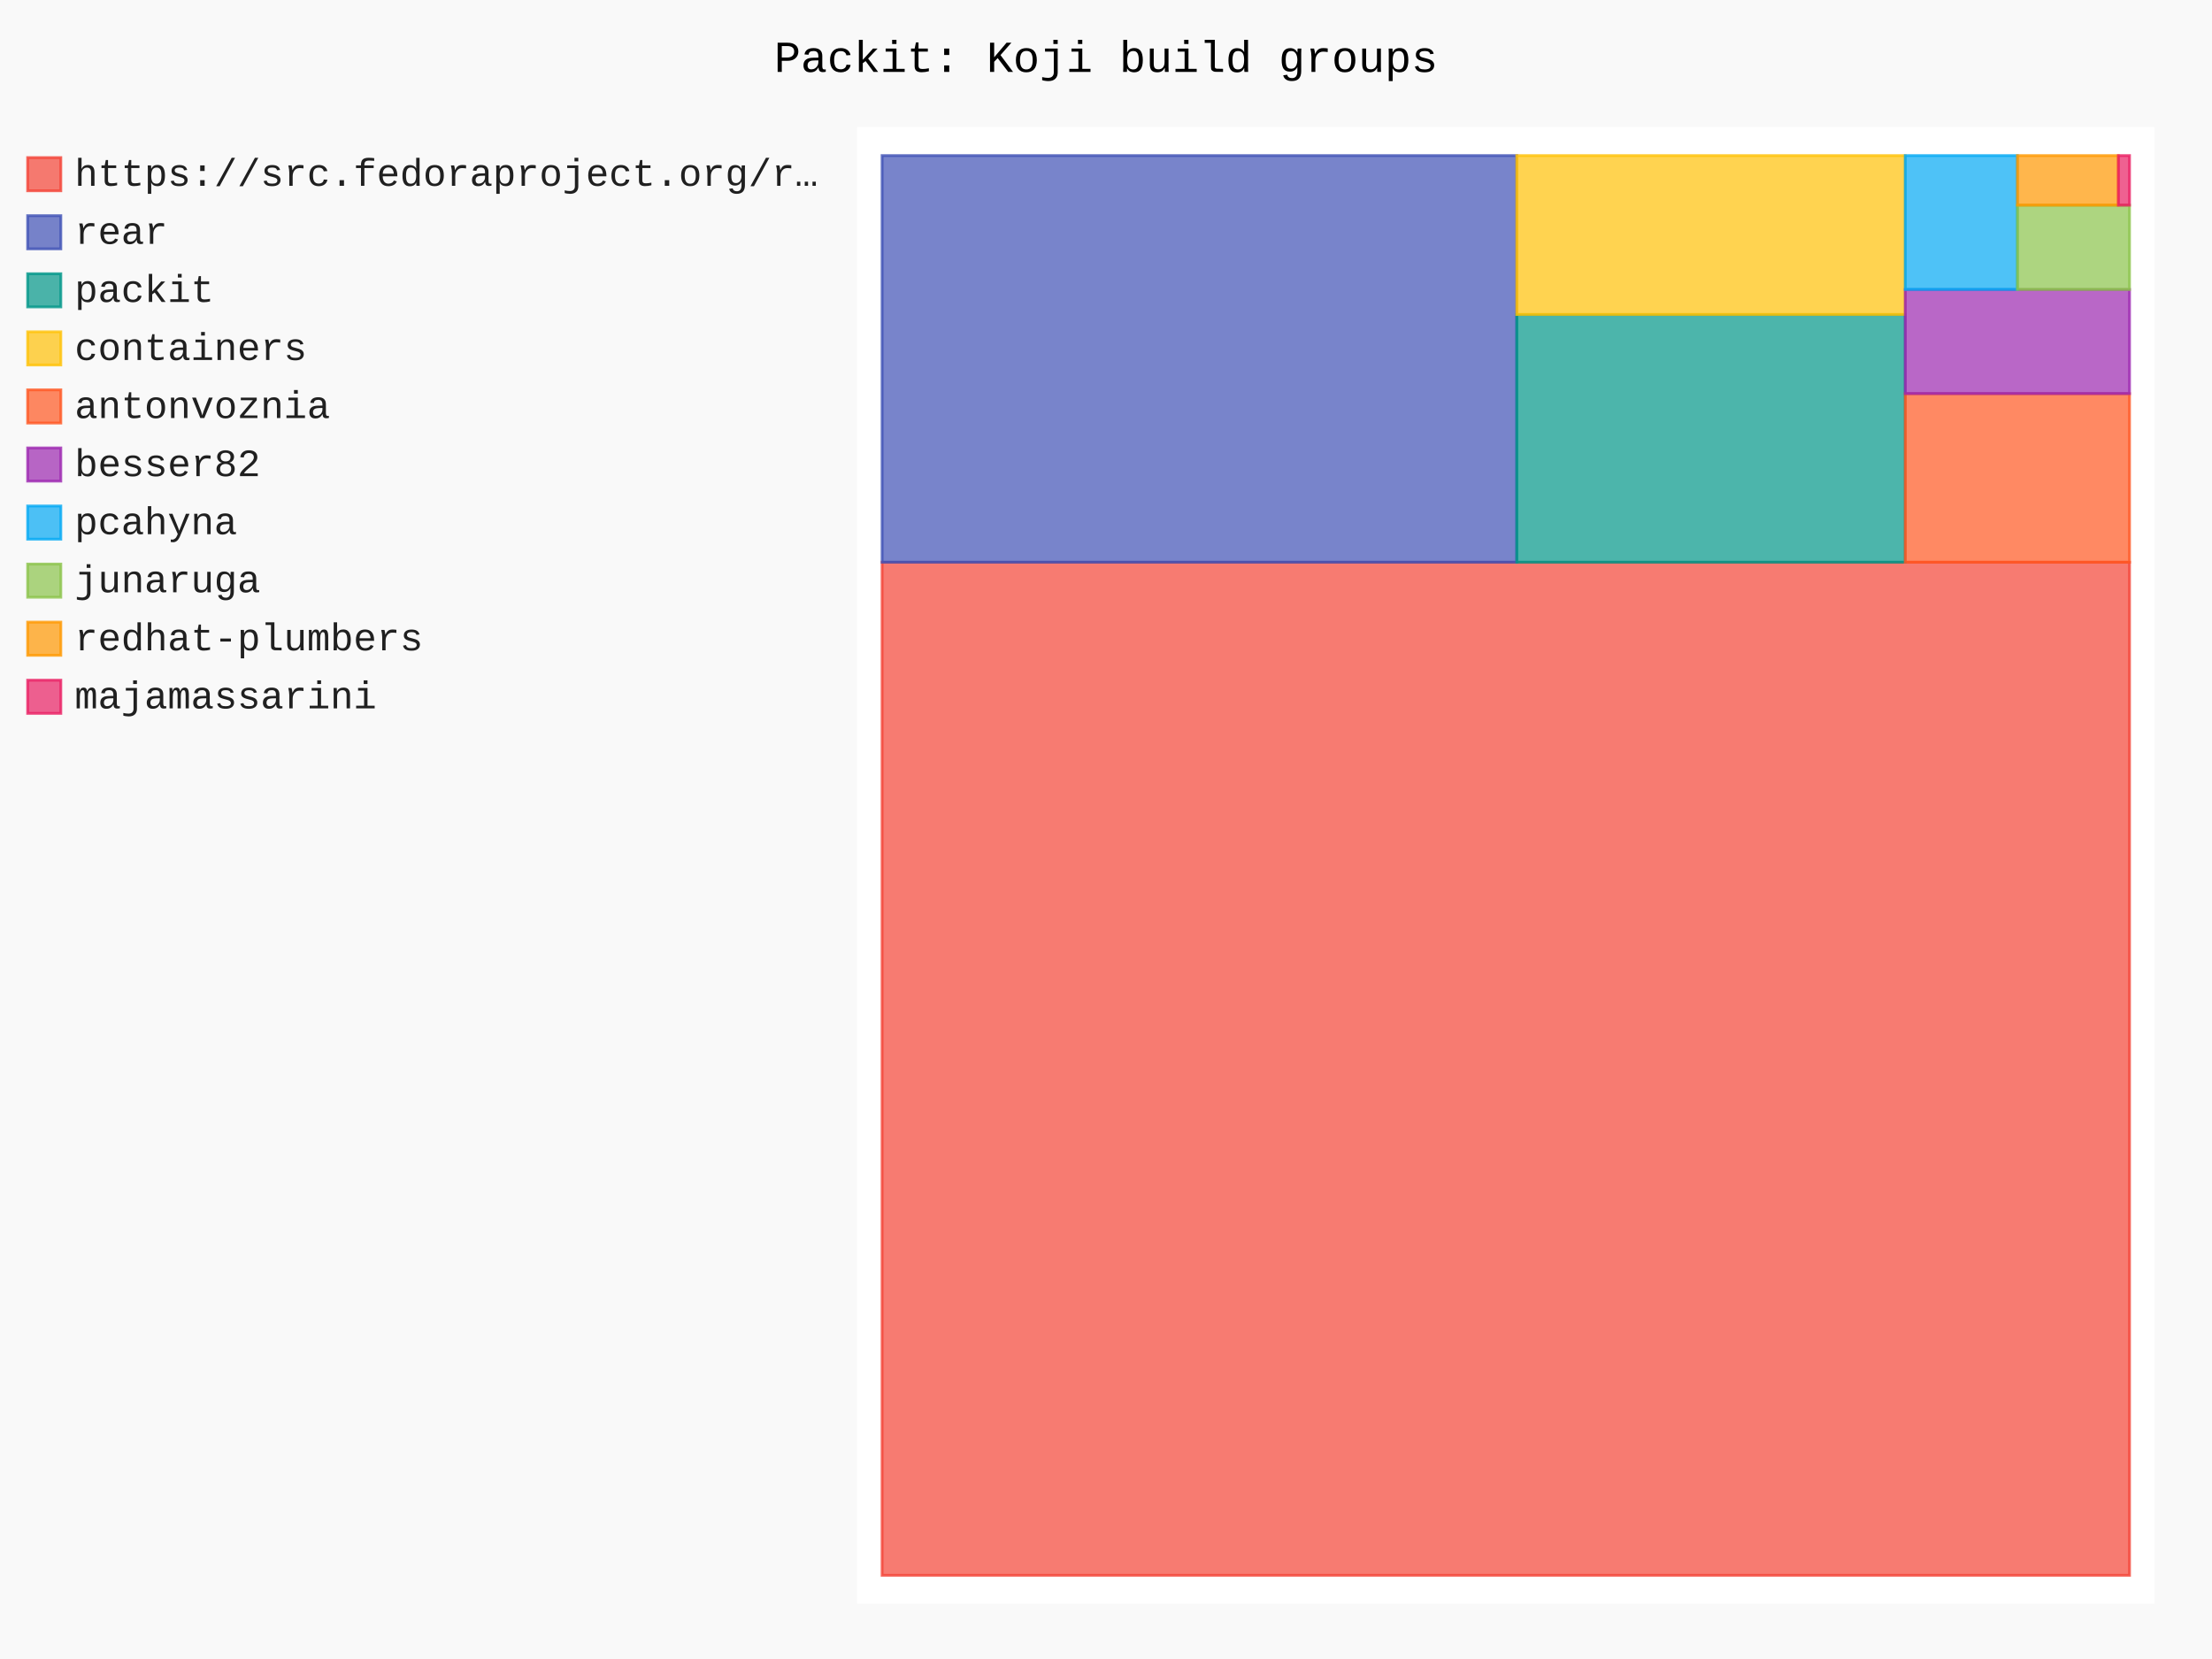
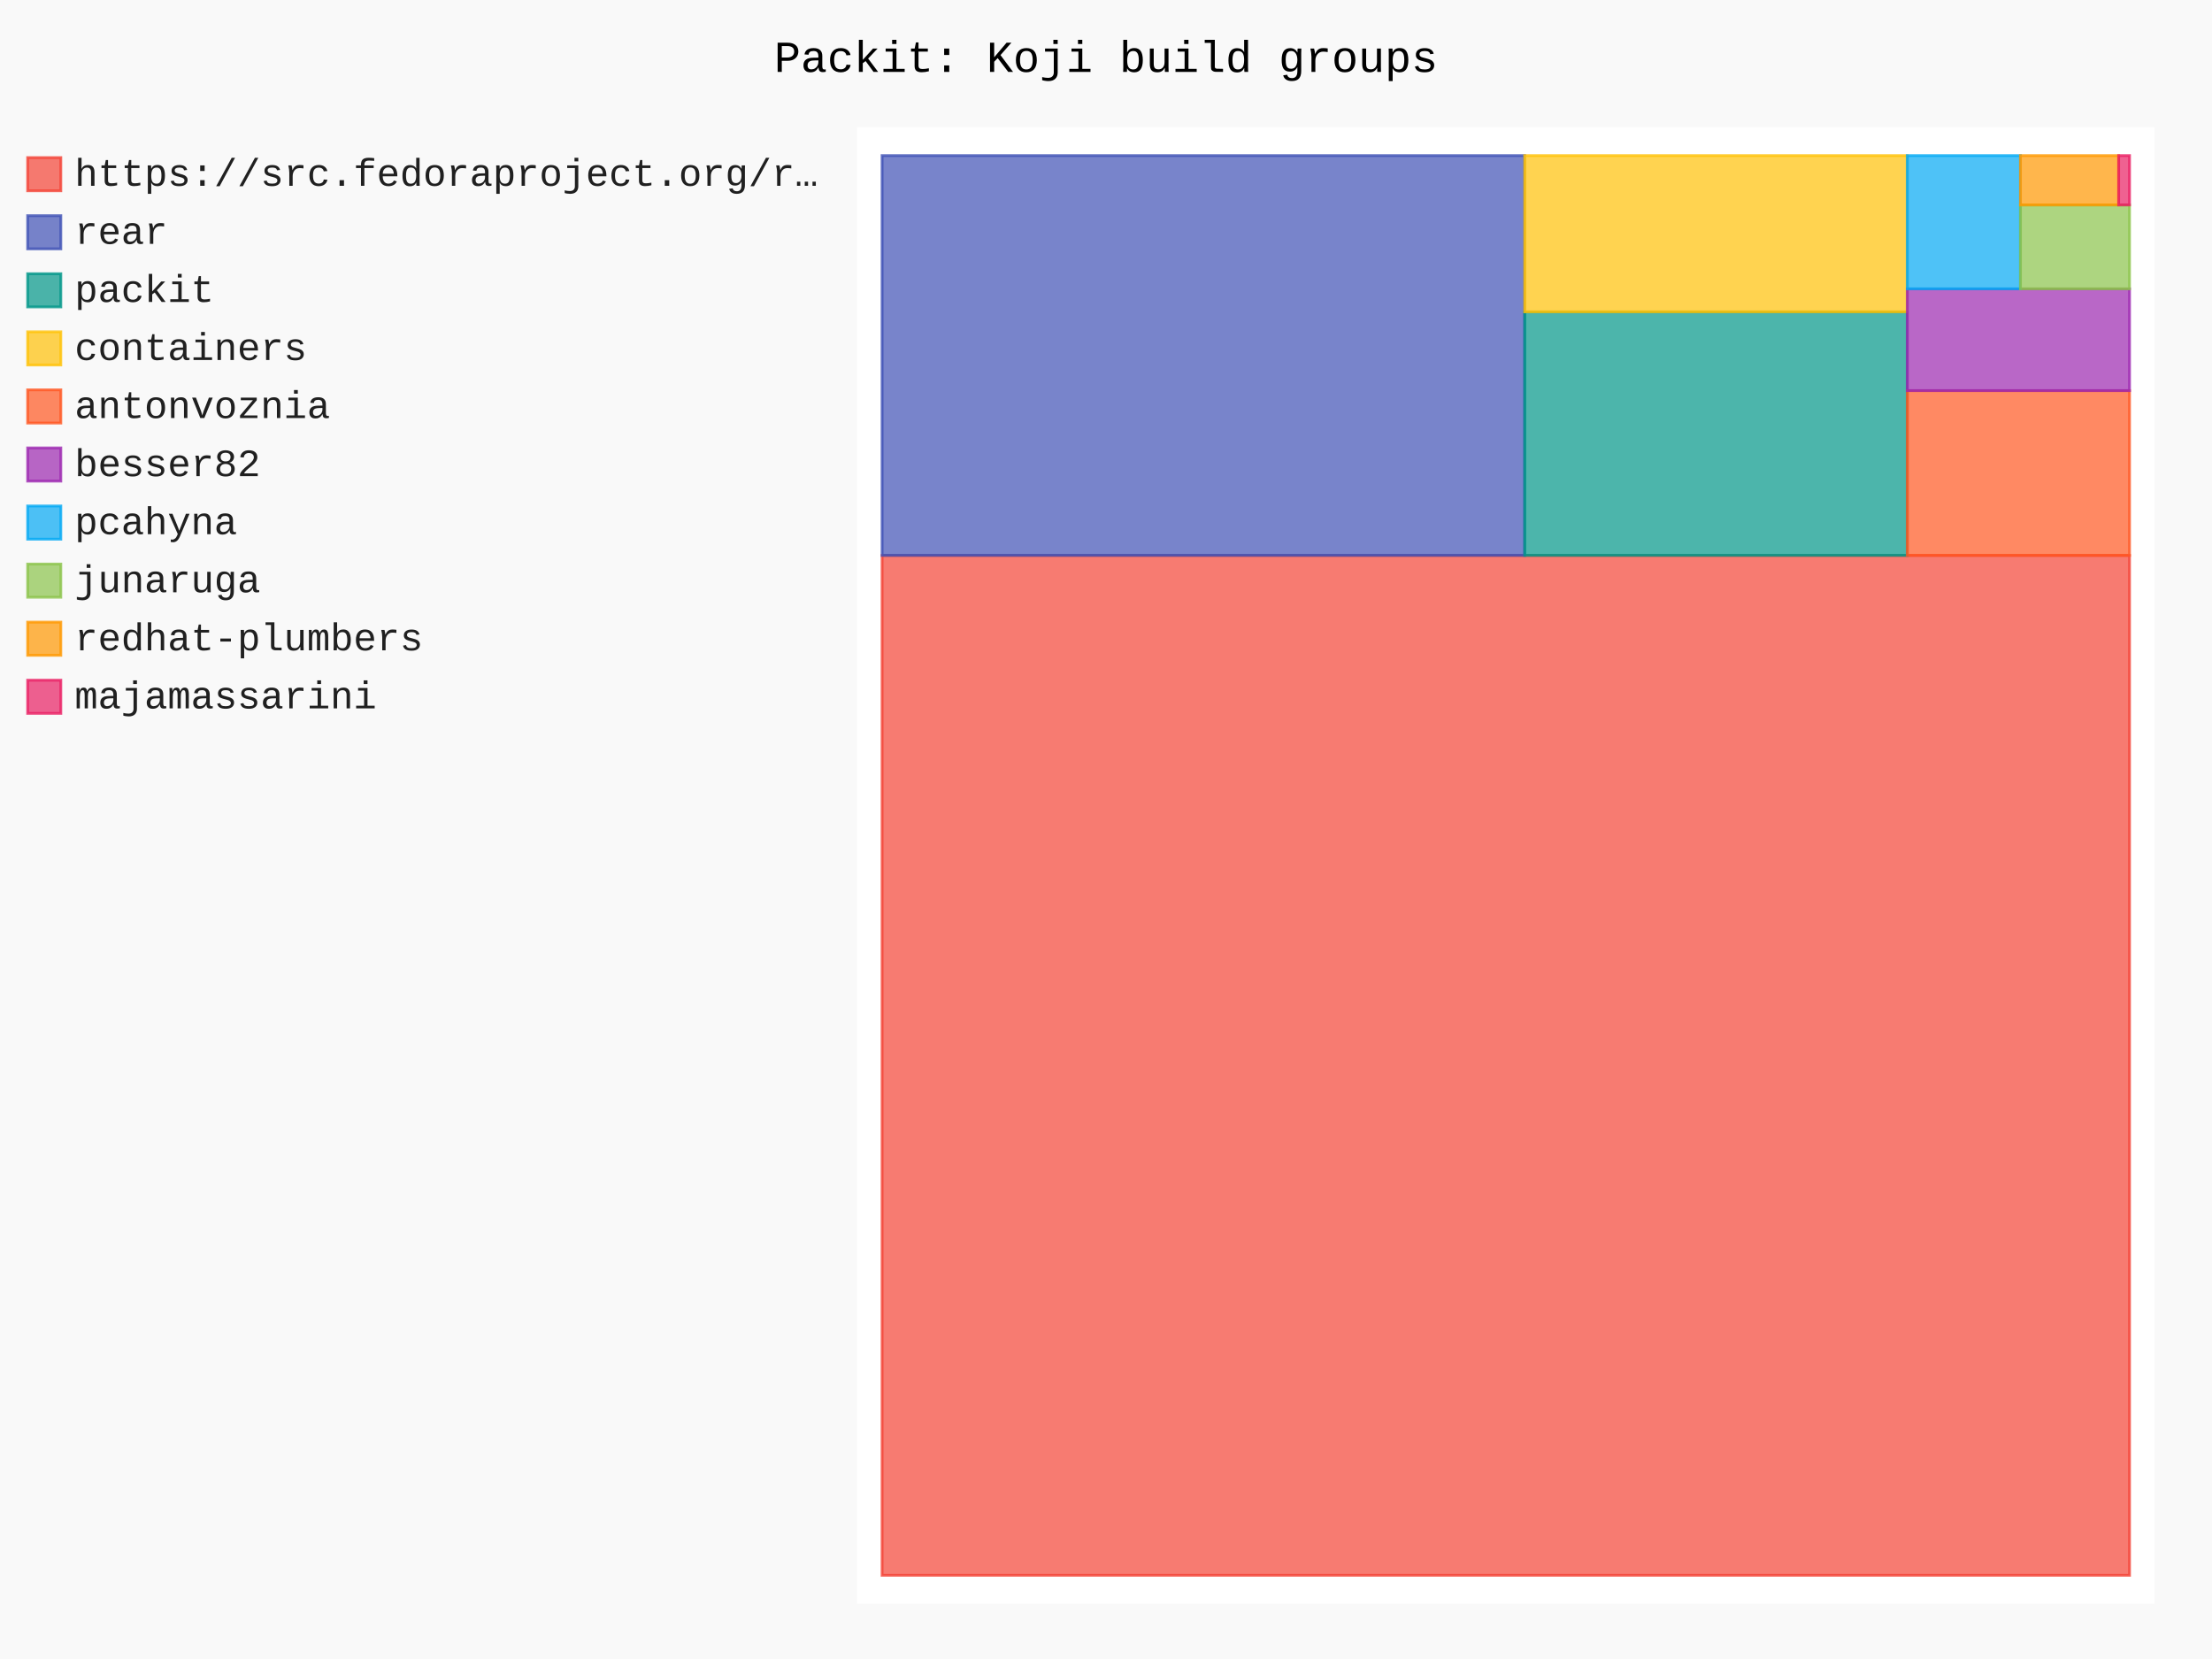
- <svg xmlns="http://www.w3.org/2000/svg" id="chart-26c56500-0cab-4535-8c54-2f2fda205c44" class="pygal-chart" viewBox="0 0 800 600">
+ <svg xmlns="http://www.w3.org/2000/svg" id="chart-a91b8883-ec84-404d-95bb-d98e7a8e0742" class="pygal-chart" viewBox="0 0 800 600">
  <defs>
-     <style type="text/css">#chart-26c56500-0cab-4535-8c54-2f2fda205c44{-webkit-user-select:none;-webkit-font-smoothing:antialiased;font-family:Consolas,"Liberation Mono",Menlo,Courier,monospace}#chart-26c56500-0cab-4535-8c54-2f2fda205c44 .title{font-family:Consolas,"Liberation Mono",Menlo,Courier,monospace;font-size:16px}#chart-26c56500-0cab-4535-8c54-2f2fda205c44 .legends .legend text{font-family:Consolas,"Liberation Mono",Menlo,Courier,monospace;font-size:14px}#chart-26c56500-0cab-4535-8c54-2f2fda205c44 .axis text{font-family:Consolas,"Liberation Mono",Menlo,Courier,monospace;font-size:10px}#chart-26c56500-0cab-4535-8c54-2f2fda205c44 .axis text.major{font-family:Consolas,"Liberation Mono",Menlo,Courier,monospace;font-size:10px}#chart-26c56500-0cab-4535-8c54-2f2fda205c44 .text-overlay text.value{font-family:Consolas,"Liberation Mono",Menlo,Courier,monospace;font-size:16px}#chart-26c56500-0cab-4535-8c54-2f2fda205c44 .text-overlay text.label{font-family:Consolas,"Liberation Mono",Menlo,Courier,monospace;font-size:10px}#chart-26c56500-0cab-4535-8c54-2f2fda205c44 .tooltip{font-family:Consolas,"Liberation Mono",Menlo,Courier,monospace;font-size:14px}#chart-26c56500-0cab-4535-8c54-2f2fda205c44 text.no_data{font-family:Consolas,"Liberation Mono",Menlo,Courier,monospace;font-size:64px}
- #chart-26c56500-0cab-4535-8c54-2f2fda205c44{background-color:rgba(249,249,249,1)}#chart-26c56500-0cab-4535-8c54-2f2fda205c44 path,#chart-26c56500-0cab-4535-8c54-2f2fda205c44 line,#chart-26c56500-0cab-4535-8c54-2f2fda205c44 rect,#chart-26c56500-0cab-4535-8c54-2f2fda205c44 circle{-webkit-transition:150ms;-moz-transition:150ms;transition:150ms}#chart-26c56500-0cab-4535-8c54-2f2fda205c44 .graph &gt; .background{fill:rgba(249,249,249,1)}#chart-26c56500-0cab-4535-8c54-2f2fda205c44 .plot &gt; .background{fill:rgba(255,255,255,1)}#chart-26c56500-0cab-4535-8c54-2f2fda205c44 .graph{fill:rgba(0,0,0,.87)}#chart-26c56500-0cab-4535-8c54-2f2fda205c44 text.no_data{fill:rgba(0,0,0,1)}#chart-26c56500-0cab-4535-8c54-2f2fda205c44 .title{fill:rgba(0,0,0,1)}#chart-26c56500-0cab-4535-8c54-2f2fda205c44 .legends .legend text{fill:rgba(0,0,0,.87)}#chart-26c56500-0cab-4535-8c54-2f2fda205c44 .legends .legend:hover text{fill:rgba(0,0,0,1)}#chart-26c56500-0cab-4535-8c54-2f2fda205c44 .axis .line{stroke:rgba(0,0,0,1)}#chart-26c56500-0cab-4535-8c54-2f2fda205c44 .axis .guide.line{stroke:rgba(0,0,0,.54)}#chart-26c56500-0cab-4535-8c54-2f2fda205c44 .axis .major.line{stroke:rgba(0,0,0,.87)}#chart-26c56500-0cab-4535-8c54-2f2fda205c44 .axis text.major{fill:rgba(0,0,0,1)}#chart-26c56500-0cab-4535-8c54-2f2fda205c44 .axis.y .guides:hover .guide.line,#chart-26c56500-0cab-4535-8c54-2f2fda205c44 .line-graph .axis.x .guides:hover .guide.line,#chart-26c56500-0cab-4535-8c54-2f2fda205c44 .stackedline-graph .axis.x .guides:hover .guide.line,#chart-26c56500-0cab-4535-8c54-2f2fda205c44 .xy-graph .axis.x .guides:hover .guide.line{stroke:rgba(0,0,0,1)}#chart-26c56500-0cab-4535-8c54-2f2fda205c44 .axis .guides:hover text{fill:rgba(0,0,0,1)}#chart-26c56500-0cab-4535-8c54-2f2fda205c44 .reactive{fill-opacity:.7;stroke-opacity:.8;stroke-width:1}#chart-26c56500-0cab-4535-8c54-2f2fda205c44 .ci{stroke:rgba(0,0,0,.87)}#chart-26c56500-0cab-4535-8c54-2f2fda205c44 .reactive.active,#chart-26c56500-0cab-4535-8c54-2f2fda205c44 .active .reactive{fill-opacity:.8;stroke-opacity:.9;stroke-width:4}#chart-26c56500-0cab-4535-8c54-2f2fda205c44 .ci .reactive.active{stroke-width:1.5}#chart-26c56500-0cab-4535-8c54-2f2fda205c44 .series text{fill:rgba(0,0,0,1)}#chart-26c56500-0cab-4535-8c54-2f2fda205c44 .tooltip rect{fill:rgba(255,255,255,1);stroke:rgba(0,0,0,1);-webkit-transition:opacity 150ms;-moz-transition:opacity 150ms;transition:opacity 150ms}#chart-26c56500-0cab-4535-8c54-2f2fda205c44 .tooltip .label{fill:rgba(0,0,0,.87)}#chart-26c56500-0cab-4535-8c54-2f2fda205c44 .tooltip .label{fill:rgba(0,0,0,.87)}#chart-26c56500-0cab-4535-8c54-2f2fda205c44 .tooltip .legend{font-size:.8em;fill:rgba(0,0,0,.54)}#chart-26c56500-0cab-4535-8c54-2f2fda205c44 .tooltip .x_label{font-size:.6em;fill:rgba(0,0,0,1)}#chart-26c56500-0cab-4535-8c54-2f2fda205c44 .tooltip .xlink{font-size:.5em;text-decoration:underline}#chart-26c56500-0cab-4535-8c54-2f2fda205c44 .tooltip .value{font-size:1.5em}#chart-26c56500-0cab-4535-8c54-2f2fda205c44 .bound{font-size:.5em}#chart-26c56500-0cab-4535-8c54-2f2fda205c44 .max-value{font-size:.75em;fill:rgba(0,0,0,.54)}#chart-26c56500-0cab-4535-8c54-2f2fda205c44 .map-element{fill:rgba(255,255,255,1);stroke:rgba(0,0,0,.54) !important}#chart-26c56500-0cab-4535-8c54-2f2fda205c44 .map-element .reactive{fill-opacity:inherit;stroke-opacity:inherit}#chart-26c56500-0cab-4535-8c54-2f2fda205c44 .color-0,#chart-26c56500-0cab-4535-8c54-2f2fda205c44 .color-0 a:visited{stroke:#F44336;fill:#F44336}#chart-26c56500-0cab-4535-8c54-2f2fda205c44 .color-1,#chart-26c56500-0cab-4535-8c54-2f2fda205c44 .color-1 a:visited{stroke:#3F51B5;fill:#3F51B5}#chart-26c56500-0cab-4535-8c54-2f2fda205c44 .color-2,#chart-26c56500-0cab-4535-8c54-2f2fda205c44 .color-2 a:visited{stroke:#009688;fill:#009688}#chart-26c56500-0cab-4535-8c54-2f2fda205c44 .color-3,#chart-26c56500-0cab-4535-8c54-2f2fda205c44 .color-3 a:visited{stroke:#FFC107;fill:#FFC107}#chart-26c56500-0cab-4535-8c54-2f2fda205c44 .color-4,#chart-26c56500-0cab-4535-8c54-2f2fda205c44 .color-4 a:visited{stroke:#FF5722;fill:#FF5722}#chart-26c56500-0cab-4535-8c54-2f2fda205c44 .color-5,#chart-26c56500-0cab-4535-8c54-2f2fda205c44 .color-5 a:visited{stroke:#9C27B0;fill:#9C27B0}#chart-26c56500-0cab-4535-8c54-2f2fda205c44 .color-6,#chart-26c56500-0cab-4535-8c54-2f2fda205c44 .color-6 a:visited{stroke:#03A9F4;fill:#03A9F4}#chart-26c56500-0cab-4535-8c54-2f2fda205c44 .color-7,#chart-26c56500-0cab-4535-8c54-2f2fda205c44 .color-7 a:visited{stroke:#8BC34A;fill:#8BC34A}#chart-26c56500-0cab-4535-8c54-2f2fda205c44 .color-8,#chart-26c56500-0cab-4535-8c54-2f2fda205c44 .color-8 a:visited{stroke:#FF9800;fill:#FF9800}#chart-26c56500-0cab-4535-8c54-2f2fda205c44 .color-9,#chart-26c56500-0cab-4535-8c54-2f2fda205c44 .color-9 a:visited{stroke:#E91E63;fill:#E91E63}#chart-26c56500-0cab-4535-8c54-2f2fda205c44 .text-overlay .color-0 text{fill:black}#chart-26c56500-0cab-4535-8c54-2f2fda205c44 .text-overlay .color-1 text{fill:black}#chart-26c56500-0cab-4535-8c54-2f2fda205c44 .text-overlay .color-2 text{fill:black}#chart-26c56500-0cab-4535-8c54-2f2fda205c44 .text-overlay .color-3 text{fill:black}#chart-26c56500-0cab-4535-8c54-2f2fda205c44 .text-overlay .color-4 text{fill:black}#chart-26c56500-0cab-4535-8c54-2f2fda205c44 .text-overlay .color-5 text{fill:black}#chart-26c56500-0cab-4535-8c54-2f2fda205c44 .text-overlay .color-6 text{fill:black}#chart-26c56500-0cab-4535-8c54-2f2fda205c44 .text-overlay .color-7 text{fill:black}#chart-26c56500-0cab-4535-8c54-2f2fda205c44 .text-overlay .color-8 text{fill:black}#chart-26c56500-0cab-4535-8c54-2f2fda205c44 .text-overlay .color-9 text{fill:black}
- #chart-26c56500-0cab-4535-8c54-2f2fda205c44 text.no_data{text-anchor:middle}#chart-26c56500-0cab-4535-8c54-2f2fda205c44 .guide.line{fill:none}#chart-26c56500-0cab-4535-8c54-2f2fda205c44 .centered{text-anchor:middle}#chart-26c56500-0cab-4535-8c54-2f2fda205c44 .title{text-anchor:middle}#chart-26c56500-0cab-4535-8c54-2f2fda205c44 .legends .legend text{fill-opacity:1}#chart-26c56500-0cab-4535-8c54-2f2fda205c44 .axis.x text{text-anchor:middle}#chart-26c56500-0cab-4535-8c54-2f2fda205c44 .axis.x:not(.web) text[transform]{text-anchor:start}#chart-26c56500-0cab-4535-8c54-2f2fda205c44 .axis.x:not(.web) text[transform].backwards{text-anchor:end}#chart-26c56500-0cab-4535-8c54-2f2fda205c44 .axis.y text{text-anchor:end}#chart-26c56500-0cab-4535-8c54-2f2fda205c44 .axis.y text[transform].backwards{text-anchor:start}#chart-26c56500-0cab-4535-8c54-2f2fda205c44 .axis.y2 text{text-anchor:start}#chart-26c56500-0cab-4535-8c54-2f2fda205c44 .axis.y2 text[transform].backwards{text-anchor:end}#chart-26c56500-0cab-4535-8c54-2f2fda205c44 .axis .guide.line{stroke-dasharray:4,4;stroke:black}#chart-26c56500-0cab-4535-8c54-2f2fda205c44 .axis .major.guide.line{stroke-dasharray:6,6;stroke:black}#chart-26c56500-0cab-4535-8c54-2f2fda205c44 .horizontal .axis.y .guide.line,#chart-26c56500-0cab-4535-8c54-2f2fda205c44 .horizontal .axis.y2 .guide.line,#chart-26c56500-0cab-4535-8c54-2f2fda205c44 .vertical .axis.x .guide.line{opacity:0}#chart-26c56500-0cab-4535-8c54-2f2fda205c44 .horizontal .axis.always_show .guide.line,#chart-26c56500-0cab-4535-8c54-2f2fda205c44 .vertical .axis.always_show .guide.line{opacity:1 !important}#chart-26c56500-0cab-4535-8c54-2f2fda205c44 .axis.y .guides:hover .guide.line,#chart-26c56500-0cab-4535-8c54-2f2fda205c44 .axis.y2 .guides:hover .guide.line,#chart-26c56500-0cab-4535-8c54-2f2fda205c44 .axis.x .guides:hover .guide.line{opacity:1}#chart-26c56500-0cab-4535-8c54-2f2fda205c44 .axis .guides:hover text{opacity:1}#chart-26c56500-0cab-4535-8c54-2f2fda205c44 .nofill{fill:none}#chart-26c56500-0cab-4535-8c54-2f2fda205c44 .subtle-fill{fill-opacity:.2}#chart-26c56500-0cab-4535-8c54-2f2fda205c44 .dot{stroke-width:1px;fill-opacity:1;stroke-opacity:1}#chart-26c56500-0cab-4535-8c54-2f2fda205c44 .dot.active{stroke-width:5px}#chart-26c56500-0cab-4535-8c54-2f2fda205c44 .dot.negative{fill:transparent}#chart-26c56500-0cab-4535-8c54-2f2fda205c44 text,#chart-26c56500-0cab-4535-8c54-2f2fda205c44 tspan{stroke:none !important}#chart-26c56500-0cab-4535-8c54-2f2fda205c44 .series text.active{opacity:1}#chart-26c56500-0cab-4535-8c54-2f2fda205c44 .tooltip rect{fill-opacity:.95;stroke-width:.5}#chart-26c56500-0cab-4535-8c54-2f2fda205c44 .tooltip text{fill-opacity:1}#chart-26c56500-0cab-4535-8c54-2f2fda205c44 .showable{visibility:hidden}#chart-26c56500-0cab-4535-8c54-2f2fda205c44 .showable.shown{visibility:visible}#chart-26c56500-0cab-4535-8c54-2f2fda205c44 .gauge-background{fill:rgba(229,229,229,1);stroke:none}#chart-26c56500-0cab-4535-8c54-2f2fda205c44 .bg-lines{stroke:rgba(249,249,249,1);stroke-width:2px}</style>
+     <style type="text/css">#chart-a91b8883-ec84-404d-95bb-d98e7a8e0742{-webkit-user-select:none;-webkit-font-smoothing:antialiased;font-family:Consolas,"Liberation Mono",Menlo,Courier,monospace}#chart-a91b8883-ec84-404d-95bb-d98e7a8e0742 .title{font-family:Consolas,"Liberation Mono",Menlo,Courier,monospace;font-size:16px}#chart-a91b8883-ec84-404d-95bb-d98e7a8e0742 .legends .legend text{font-family:Consolas,"Liberation Mono",Menlo,Courier,monospace;font-size:14px}#chart-a91b8883-ec84-404d-95bb-d98e7a8e0742 .axis text{font-family:Consolas,"Liberation Mono",Menlo,Courier,monospace;font-size:10px}#chart-a91b8883-ec84-404d-95bb-d98e7a8e0742 .axis text.major{font-family:Consolas,"Liberation Mono",Menlo,Courier,monospace;font-size:10px}#chart-a91b8883-ec84-404d-95bb-d98e7a8e0742 .text-overlay text.value{font-family:Consolas,"Liberation Mono",Menlo,Courier,monospace;font-size:16px}#chart-a91b8883-ec84-404d-95bb-d98e7a8e0742 .text-overlay text.label{font-family:Consolas,"Liberation Mono",Menlo,Courier,monospace;font-size:10px}#chart-a91b8883-ec84-404d-95bb-d98e7a8e0742 .tooltip{font-family:Consolas,"Liberation Mono",Menlo,Courier,monospace;font-size:14px}#chart-a91b8883-ec84-404d-95bb-d98e7a8e0742 text.no_data{font-family:Consolas,"Liberation Mono",Menlo,Courier,monospace;font-size:64px}
+ #chart-a91b8883-ec84-404d-95bb-d98e7a8e0742{background-color:rgba(249,249,249,1)}#chart-a91b8883-ec84-404d-95bb-d98e7a8e0742 path,#chart-a91b8883-ec84-404d-95bb-d98e7a8e0742 line,#chart-a91b8883-ec84-404d-95bb-d98e7a8e0742 rect,#chart-a91b8883-ec84-404d-95bb-d98e7a8e0742 circle{-webkit-transition:150ms;-moz-transition:150ms;transition:150ms}#chart-a91b8883-ec84-404d-95bb-d98e7a8e0742 .graph &gt; .background{fill:rgba(249,249,249,1)}#chart-a91b8883-ec84-404d-95bb-d98e7a8e0742 .plot &gt; .background{fill:rgba(255,255,255,1)}#chart-a91b8883-ec84-404d-95bb-d98e7a8e0742 .graph{fill:rgba(0,0,0,.87)}#chart-a91b8883-ec84-404d-95bb-d98e7a8e0742 text.no_data{fill:rgba(0,0,0,1)}#chart-a91b8883-ec84-404d-95bb-d98e7a8e0742 .title{fill:rgba(0,0,0,1)}#chart-a91b8883-ec84-404d-95bb-d98e7a8e0742 .legends .legend text{fill:rgba(0,0,0,.87)}#chart-a91b8883-ec84-404d-95bb-d98e7a8e0742 .legends .legend:hover text{fill:rgba(0,0,0,1)}#chart-a91b8883-ec84-404d-95bb-d98e7a8e0742 .axis .line{stroke:rgba(0,0,0,1)}#chart-a91b8883-ec84-404d-95bb-d98e7a8e0742 .axis .guide.line{stroke:rgba(0,0,0,.54)}#chart-a91b8883-ec84-404d-95bb-d98e7a8e0742 .axis .major.line{stroke:rgba(0,0,0,.87)}#chart-a91b8883-ec84-404d-95bb-d98e7a8e0742 .axis text.major{fill:rgba(0,0,0,1)}#chart-a91b8883-ec84-404d-95bb-d98e7a8e0742 .axis.y .guides:hover .guide.line,#chart-a91b8883-ec84-404d-95bb-d98e7a8e0742 .line-graph .axis.x .guides:hover .guide.line,#chart-a91b8883-ec84-404d-95bb-d98e7a8e0742 .stackedline-graph .axis.x .guides:hover .guide.line,#chart-a91b8883-ec84-404d-95bb-d98e7a8e0742 .xy-graph .axis.x .guides:hover .guide.line{stroke:rgba(0,0,0,1)}#chart-a91b8883-ec84-404d-95bb-d98e7a8e0742 .axis .guides:hover text{fill:rgba(0,0,0,1)}#chart-a91b8883-ec84-404d-95bb-d98e7a8e0742 .reactive{fill-opacity:.7;stroke-opacity:.8;stroke-width:1}#chart-a91b8883-ec84-404d-95bb-d98e7a8e0742 .ci{stroke:rgba(0,0,0,.87)}#chart-a91b8883-ec84-404d-95bb-d98e7a8e0742 .reactive.active,#chart-a91b8883-ec84-404d-95bb-d98e7a8e0742 .active .reactive{fill-opacity:.8;stroke-opacity:.9;stroke-width:4}#chart-a91b8883-ec84-404d-95bb-d98e7a8e0742 .ci .reactive.active{stroke-width:1.5}#chart-a91b8883-ec84-404d-95bb-d98e7a8e0742 .series text{fill:rgba(0,0,0,1)}#chart-a91b8883-ec84-404d-95bb-d98e7a8e0742 .tooltip rect{fill:rgba(255,255,255,1);stroke:rgba(0,0,0,1);-webkit-transition:opacity 150ms;-moz-transition:opacity 150ms;transition:opacity 150ms}#chart-a91b8883-ec84-404d-95bb-d98e7a8e0742 .tooltip .label{fill:rgba(0,0,0,.87)}#chart-a91b8883-ec84-404d-95bb-d98e7a8e0742 .tooltip .label{fill:rgba(0,0,0,.87)}#chart-a91b8883-ec84-404d-95bb-d98e7a8e0742 .tooltip .legend{font-size:.8em;fill:rgba(0,0,0,.54)}#chart-a91b8883-ec84-404d-95bb-d98e7a8e0742 .tooltip .x_label{font-size:.6em;fill:rgba(0,0,0,1)}#chart-a91b8883-ec84-404d-95bb-d98e7a8e0742 .tooltip .xlink{font-size:.5em;text-decoration:underline}#chart-a91b8883-ec84-404d-95bb-d98e7a8e0742 .tooltip .value{font-size:1.5em}#chart-a91b8883-ec84-404d-95bb-d98e7a8e0742 .bound{font-size:.5em}#chart-a91b8883-ec84-404d-95bb-d98e7a8e0742 .max-value{font-size:.75em;fill:rgba(0,0,0,.54)}#chart-a91b8883-ec84-404d-95bb-d98e7a8e0742 .map-element{fill:rgba(255,255,255,1);stroke:rgba(0,0,0,.54) !important}#chart-a91b8883-ec84-404d-95bb-d98e7a8e0742 .map-element .reactive{fill-opacity:inherit;stroke-opacity:inherit}#chart-a91b8883-ec84-404d-95bb-d98e7a8e0742 .color-0,#chart-a91b8883-ec84-404d-95bb-d98e7a8e0742 .color-0 a:visited{stroke:#F44336;fill:#F44336}#chart-a91b8883-ec84-404d-95bb-d98e7a8e0742 .color-1,#chart-a91b8883-ec84-404d-95bb-d98e7a8e0742 .color-1 a:visited{stroke:#3F51B5;fill:#3F51B5}#chart-a91b8883-ec84-404d-95bb-d98e7a8e0742 .color-2,#chart-a91b8883-ec84-404d-95bb-d98e7a8e0742 .color-2 a:visited{stroke:#009688;fill:#009688}#chart-a91b8883-ec84-404d-95bb-d98e7a8e0742 .color-3,#chart-a91b8883-ec84-404d-95bb-d98e7a8e0742 .color-3 a:visited{stroke:#FFC107;fill:#FFC107}#chart-a91b8883-ec84-404d-95bb-d98e7a8e0742 .color-4,#chart-a91b8883-ec84-404d-95bb-d98e7a8e0742 .color-4 a:visited{stroke:#FF5722;fill:#FF5722}#chart-a91b8883-ec84-404d-95bb-d98e7a8e0742 .color-5,#chart-a91b8883-ec84-404d-95bb-d98e7a8e0742 .color-5 a:visited{stroke:#9C27B0;fill:#9C27B0}#chart-a91b8883-ec84-404d-95bb-d98e7a8e0742 .color-6,#chart-a91b8883-ec84-404d-95bb-d98e7a8e0742 .color-6 a:visited{stroke:#03A9F4;fill:#03A9F4}#chart-a91b8883-ec84-404d-95bb-d98e7a8e0742 .color-7,#chart-a91b8883-ec84-404d-95bb-d98e7a8e0742 .color-7 a:visited{stroke:#8BC34A;fill:#8BC34A}#chart-a91b8883-ec84-404d-95bb-d98e7a8e0742 .color-8,#chart-a91b8883-ec84-404d-95bb-d98e7a8e0742 .color-8 a:visited{stroke:#FF9800;fill:#FF9800}#chart-a91b8883-ec84-404d-95bb-d98e7a8e0742 .color-9,#chart-a91b8883-ec84-404d-95bb-d98e7a8e0742 .color-9 a:visited{stroke:#E91E63;fill:#E91E63}#chart-a91b8883-ec84-404d-95bb-d98e7a8e0742 .text-overlay .color-0 text{fill:black}#chart-a91b8883-ec84-404d-95bb-d98e7a8e0742 .text-overlay .color-1 text{fill:black}#chart-a91b8883-ec84-404d-95bb-d98e7a8e0742 .text-overlay .color-2 text{fill:black}#chart-a91b8883-ec84-404d-95bb-d98e7a8e0742 .text-overlay .color-3 text{fill:black}#chart-a91b8883-ec84-404d-95bb-d98e7a8e0742 .text-overlay .color-4 text{fill:black}#chart-a91b8883-ec84-404d-95bb-d98e7a8e0742 .text-overlay .color-5 text{fill:black}#chart-a91b8883-ec84-404d-95bb-d98e7a8e0742 .text-overlay .color-6 text{fill:black}#chart-a91b8883-ec84-404d-95bb-d98e7a8e0742 .text-overlay .color-7 text{fill:black}#chart-a91b8883-ec84-404d-95bb-d98e7a8e0742 .text-overlay .color-8 text{fill:black}#chart-a91b8883-ec84-404d-95bb-d98e7a8e0742 .text-overlay .color-9 text{fill:black}
+ #chart-a91b8883-ec84-404d-95bb-d98e7a8e0742 text.no_data{text-anchor:middle}#chart-a91b8883-ec84-404d-95bb-d98e7a8e0742 .guide.line{fill:none}#chart-a91b8883-ec84-404d-95bb-d98e7a8e0742 .centered{text-anchor:middle}#chart-a91b8883-ec84-404d-95bb-d98e7a8e0742 .title{text-anchor:middle}#chart-a91b8883-ec84-404d-95bb-d98e7a8e0742 .legends .legend text{fill-opacity:1}#chart-a91b8883-ec84-404d-95bb-d98e7a8e0742 .axis.x text{text-anchor:middle}#chart-a91b8883-ec84-404d-95bb-d98e7a8e0742 .axis.x:not(.web) text[transform]{text-anchor:start}#chart-a91b8883-ec84-404d-95bb-d98e7a8e0742 .axis.x:not(.web) text[transform].backwards{text-anchor:end}#chart-a91b8883-ec84-404d-95bb-d98e7a8e0742 .axis.y text{text-anchor:end}#chart-a91b8883-ec84-404d-95bb-d98e7a8e0742 .axis.y text[transform].backwards{text-anchor:start}#chart-a91b8883-ec84-404d-95bb-d98e7a8e0742 .axis.y2 text{text-anchor:start}#chart-a91b8883-ec84-404d-95bb-d98e7a8e0742 .axis.y2 text[transform].backwards{text-anchor:end}#chart-a91b8883-ec84-404d-95bb-d98e7a8e0742 .axis .guide.line{stroke-dasharray:4,4;stroke:black}#chart-a91b8883-ec84-404d-95bb-d98e7a8e0742 .axis .major.guide.line{stroke-dasharray:6,6;stroke:black}#chart-a91b8883-ec84-404d-95bb-d98e7a8e0742 .horizontal .axis.y .guide.line,#chart-a91b8883-ec84-404d-95bb-d98e7a8e0742 .horizontal .axis.y2 .guide.line,#chart-a91b8883-ec84-404d-95bb-d98e7a8e0742 .vertical .axis.x .guide.line{opacity:0}#chart-a91b8883-ec84-404d-95bb-d98e7a8e0742 .horizontal .axis.always_show .guide.line,#chart-a91b8883-ec84-404d-95bb-d98e7a8e0742 .vertical .axis.always_show .guide.line{opacity:1 !important}#chart-a91b8883-ec84-404d-95bb-d98e7a8e0742 .axis.y .guides:hover .guide.line,#chart-a91b8883-ec84-404d-95bb-d98e7a8e0742 .axis.y2 .guides:hover .guide.line,#chart-a91b8883-ec84-404d-95bb-d98e7a8e0742 .axis.x .guides:hover .guide.line{opacity:1}#chart-a91b8883-ec84-404d-95bb-d98e7a8e0742 .axis .guides:hover text{opacity:1}#chart-a91b8883-ec84-404d-95bb-d98e7a8e0742 .nofill{fill:none}#chart-a91b8883-ec84-404d-95bb-d98e7a8e0742 .subtle-fill{fill-opacity:.2}#chart-a91b8883-ec84-404d-95bb-d98e7a8e0742 .dot{stroke-width:1px;fill-opacity:1;stroke-opacity:1}#chart-a91b8883-ec84-404d-95bb-d98e7a8e0742 .dot.active{stroke-width:5px}#chart-a91b8883-ec84-404d-95bb-d98e7a8e0742 .dot.negative{fill:transparent}#chart-a91b8883-ec84-404d-95bb-d98e7a8e0742 text,#chart-a91b8883-ec84-404d-95bb-d98e7a8e0742 tspan{stroke:none !important}#chart-a91b8883-ec84-404d-95bb-d98e7a8e0742 .series text.active{opacity:1}#chart-a91b8883-ec84-404d-95bb-d98e7a8e0742 .tooltip rect{fill-opacity:.95;stroke-width:.5}#chart-a91b8883-ec84-404d-95bb-d98e7a8e0742 .tooltip text{fill-opacity:1}#chart-a91b8883-ec84-404d-95bb-d98e7a8e0742 .showable{visibility:hidden}#chart-a91b8883-ec84-404d-95bb-d98e7a8e0742 .showable.shown{visibility:visible}#chart-a91b8883-ec84-404d-95bb-d98e7a8e0742 .gauge-background{fill:rgba(229,229,229,1);stroke:none}#chart-a91b8883-ec84-404d-95bb-d98e7a8e0742 .bg-lines{stroke:rgba(249,249,249,1);stroke-width:2px}</style>
  </defs>
  <g class="graph treemap-graph vertical">
    <rect x="0" y="0" width="800" height="600" class="background" />
    <g transform="translate(310, 46)" class="plot">
      <rect x="0" y="0" width="469.2" height="534" class="background" />
      <g class="series serie-0 color-0">
        <g class="rects">
          <g class="rect">
-             <rect x="9.023" y="157.341" width="451.154" height="366.39" class="rect reactive tooltip-trigger" />
+             <rect x="9.023" y="154.875" width="451.154" height="368.855" class="rect reactive tooltip-trigger" />
          </g>
        </g>
      </g>
      <g class="series serie-1 color-1">
        <g class="rects">
          <g class="rect">
-             <rect x="9.023" y="10.269" width="229.534" height="147.072" class="rect reactive tooltip-trigger" />
+             <rect x="9.023" y="10.269" width="232.398" height="144.606" class="rect reactive tooltip-trigger" />
          </g>
        </g>
      </g>
      <g class="series serie-2 color-2">
        <g class="rects">
          <g class="rect">
-             <rect x="238.557" y="67.752" width="140.491" height="89.59" class="rect reactive tooltip-trigger" />
+             <rect x="241.421" y="66.788" width="138.367" height="88.088" class="rect reactive tooltip-trigger" />
          </g>
        </g>
      </g>
      <g class="series serie-3 color-3">
        <g class="rects">
          <g class="rect">
-             <rect x="238.557" y="10.269" width="140.491" height="57.482" class="rect reactive tooltip-trigger" />
+             <rect x="241.421" y="10.269" width="138.367" height="56.519" class="rect reactive tooltip-trigger" />
          </g>
        </g>
      </g>
      <g class="series serie-4 color-4">
        <g class="rects">
          <g class="rect">
-             <rect x="379.048" y="96.36" width="81.129" height="60.981" class="rect reactive tooltip-trigger" />
+             <rect x="379.788" y="95.28" width="80.389" height="59.595" class="rect reactive tooltip-trigger" />
          </g>
        </g>
      </g>
      <g class="series serie-5 color-5">
        <g class="rects">
          <g class="rect">
-             <rect x="379.048" y="58.695" width="81.129" height="37.665" class="rect reactive tooltip-trigger" />
+             <rect x="379.788" y="58.471" width="80.389" height="36.809" class="rect reactive tooltip-trigger" />
          </g>
        </g>
      </g>
      <g class="series serie-6 color-6">
        <g class="rects">
          <g class="rect">
-             <rect x="379.048" y="10.269" width="40.564" height="48.426" class="rect reactive tooltip-trigger" />
+             <rect x="379.788" y="10.269" width="40.925" height="48.202" class="rect reactive tooltip-trigger" />
          </g>
        </g>
      </g>
      <g class="series serie-7 color-7">
        <g class="rects">
          <g class="rect">
-             <rect x="419.613" y="28.205" width="40.564" height="30.491" class="rect reactive tooltip-trigger" />
+             <rect x="420.713" y="28.122" width="39.464" height="30.349" class="rect reactive tooltip-trigger" />
          </g>
        </g>
      </g>
      <g class="series serie-8 color-8">
        <g class="rects">
          <g class="rect">
-             <rect x="419.613" y="10.269" width="36.508" height="17.936" class="rect reactive tooltip-trigger" />
+             <rect x="420.713" y="10.269" width="35.517" height="17.853" class="rect reactive tooltip-trigger" />
          </g>
        </g>
      </g>
      <g class="series serie-9 color-9">
        <g class="rects">
          <g class="rect">
-             <rect x="456.12" y="10.269" width="4.056" height="17.936" class="rect reactive tooltip-trigger" />
+             <rect x="456.231" y="10.269" width="3.946" height="17.853" class="rect reactive tooltip-trigger" />
          </g>
        </g>
      </g>
    </g>
    <g class="titles">
      <text x="400.0" y="26" class="title plot_title">Packit: Koji build groups</text>
    </g>
    <g transform="translate(310, 46)" class="plot overlay">
      <g class="series serie-0 color-0" />
      <g class="series serie-1 color-1" />
      <g class="series serie-2 color-2" />
      <g class="series serie-3 color-3" />
      <g class="series serie-4 color-4" />
      <g class="series serie-5 color-5" />
      <g class="series serie-6 color-6" />
      <g class="series serie-7 color-7" />
      <g class="series serie-8 color-8" />
      <g class="series serie-9 color-9" />
    </g>
    <g transform="translate(310, 46)" class="plot text-overlay">
      <g class="series serie-0 color-0" />
      <g class="series serie-1 color-1" />
      <g class="series serie-2 color-2" />
      <g class="series serie-3 color-3" />
      <g class="series serie-4 color-4" />
      <g class="series serie-5 color-5" />
      <g class="series serie-6 color-6" />
      <g class="series serie-7 color-7" />
      <g class="series serie-8 color-8" />
      <g class="series serie-9 color-9" />
    </g>
    <g transform="translate(310, 46)" class="plot tooltip-overlay">
      <g transform="translate(0 0)" style="opacity: 0" class="tooltip">
        <rect rx="0" ry="0" width="0" height="0" class="tooltip-box" />
        <g class="text" />
      </g>
    </g>
    <g transform="translate(10, 56)" class="legends">
      <g id="activate-serie-0" class="legend reactive activate-serie">
        <rect x="0.0" y="1.0" width="12" height="12" class="color-0 reactive" />
        <text x="17.0" y="11.2">https://src.fedoraproject.org/r…</text>
      </g>
      <g id="activate-serie-1" class="legend reactive activate-serie">
        <rect x="0.0" y="22.0" width="12" height="12" class="color-1 reactive" />
        <text x="17.0" y="32.2">rear</text>
      </g>
      <g id="activate-serie-2" class="legend reactive activate-serie">
        <rect x="0.0" y="43.0" width="12" height="12" class="color-2 reactive" />
        <text x="17.0" y="53.2">packit</text>
      </g>
      <g id="activate-serie-3" class="legend reactive activate-serie">
        <rect x="0.0" y="64.0" width="12" height="12" class="color-3 reactive" />
        <text x="17.0" y="74.2">containers</text>
      </g>
      <g id="activate-serie-4" class="legend reactive activate-serie">
        <rect x="0.0" y="85.0" width="12" height="12" class="color-4 reactive" />
        <text x="17.0" y="95.2">antonvoznia</text>
      </g>
      <g id="activate-serie-5" class="legend reactive activate-serie">
        <rect x="0.0" y="106.0" width="12" height="12" class="color-5 reactive" />
        <text x="17.0" y="116.2">besser82</text>
      </g>
      <g id="activate-serie-6" class="legend reactive activate-serie">
        <rect x="0.0" y="127.0" width="12" height="12" class="color-6 reactive" />
        <text x="17.0" y="137.2">pcahyna</text>
      </g>
      <g id="activate-serie-7" class="legend reactive activate-serie">
        <rect x="0.0" y="148.0" width="12" height="12" class="color-7 reactive" />
        <text x="17.0" y="158.2">junaruga</text>
      </g>
      <g id="activate-serie-8" class="legend reactive activate-serie">
        <rect x="0.0" y="169.0" width="12" height="12" class="color-8 reactive" />
        <text x="17.0" y="179.2">redhat-plumbers</text>
      </g>
      <g id="activate-serie-9" class="legend reactive activate-serie">
        <rect x="0.0" y="190.0" width="12" height="12" class="color-9 reactive" />
        <text x="17.0" y="200.2">majamassarini</text>
      </g>
    </g>
    <g transform="translate(790, 56)" class="legends" />
  </g>
</svg>
